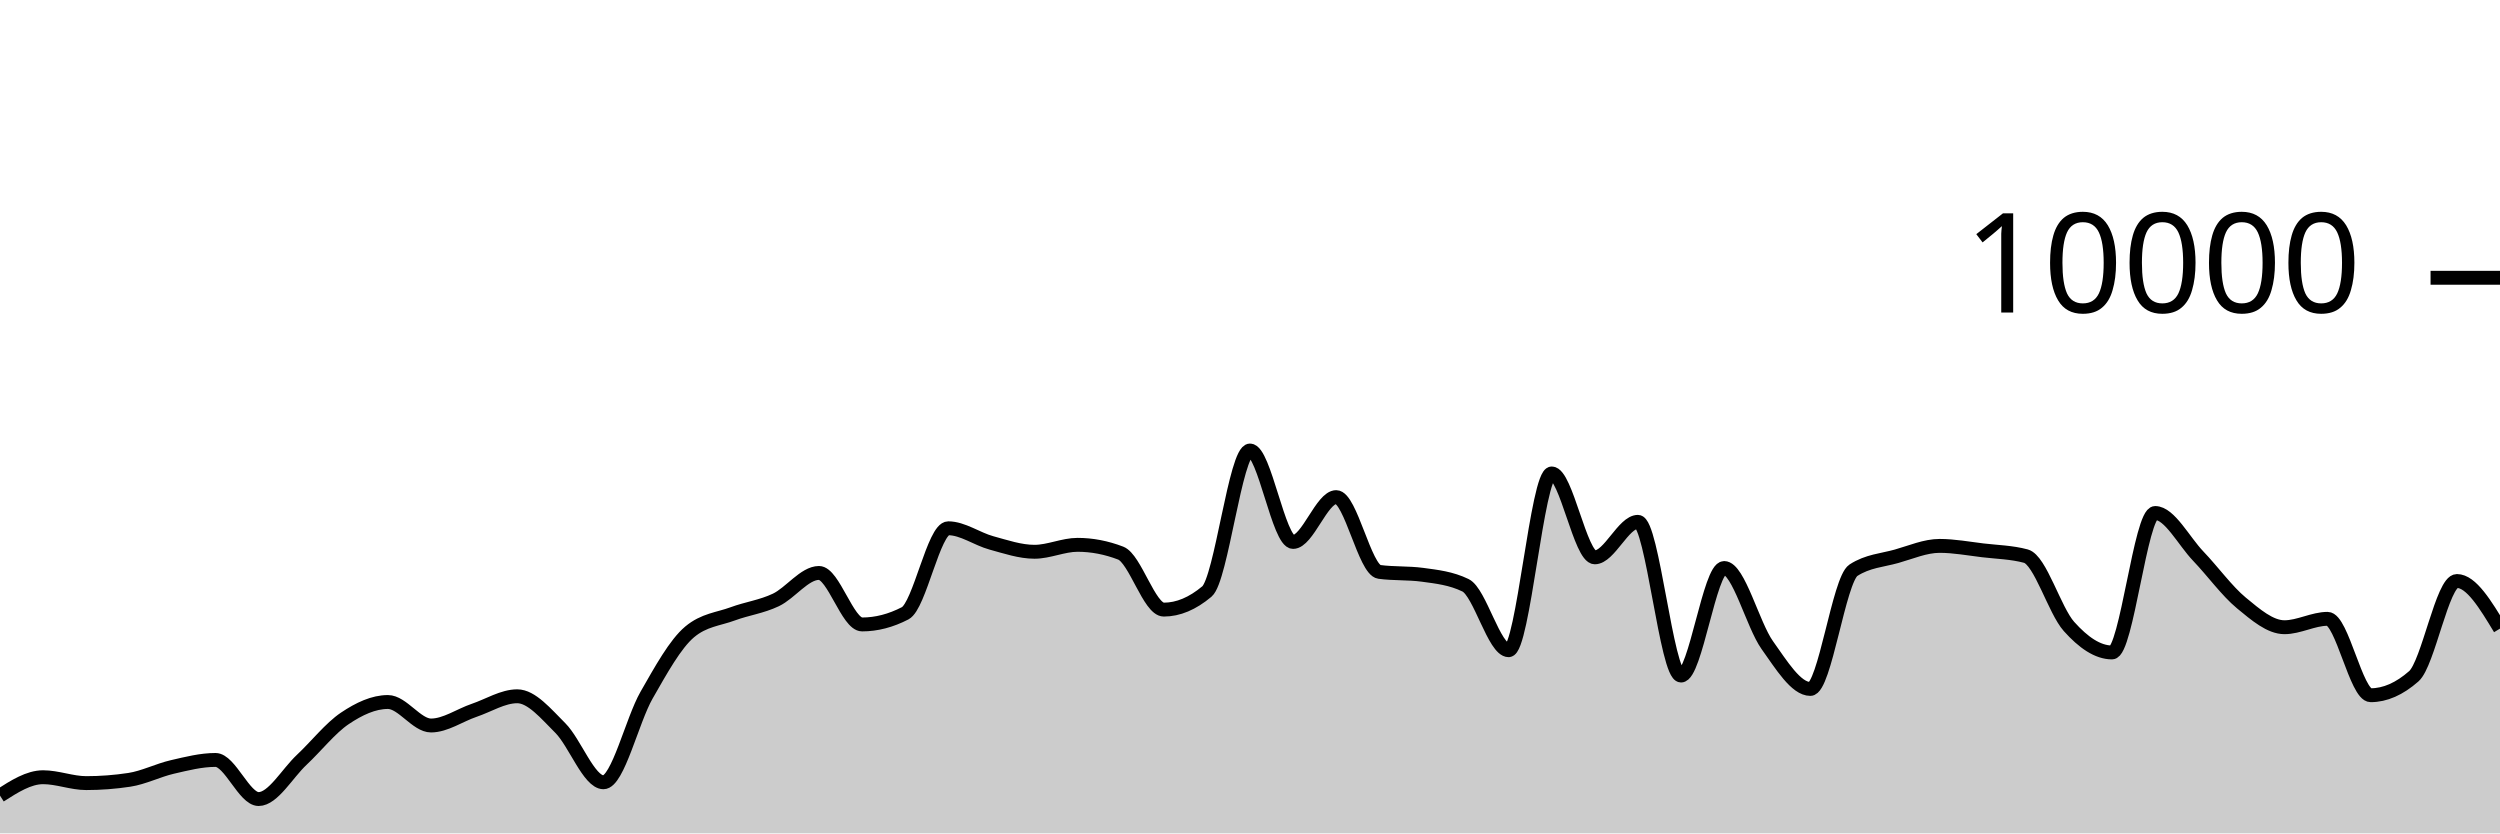
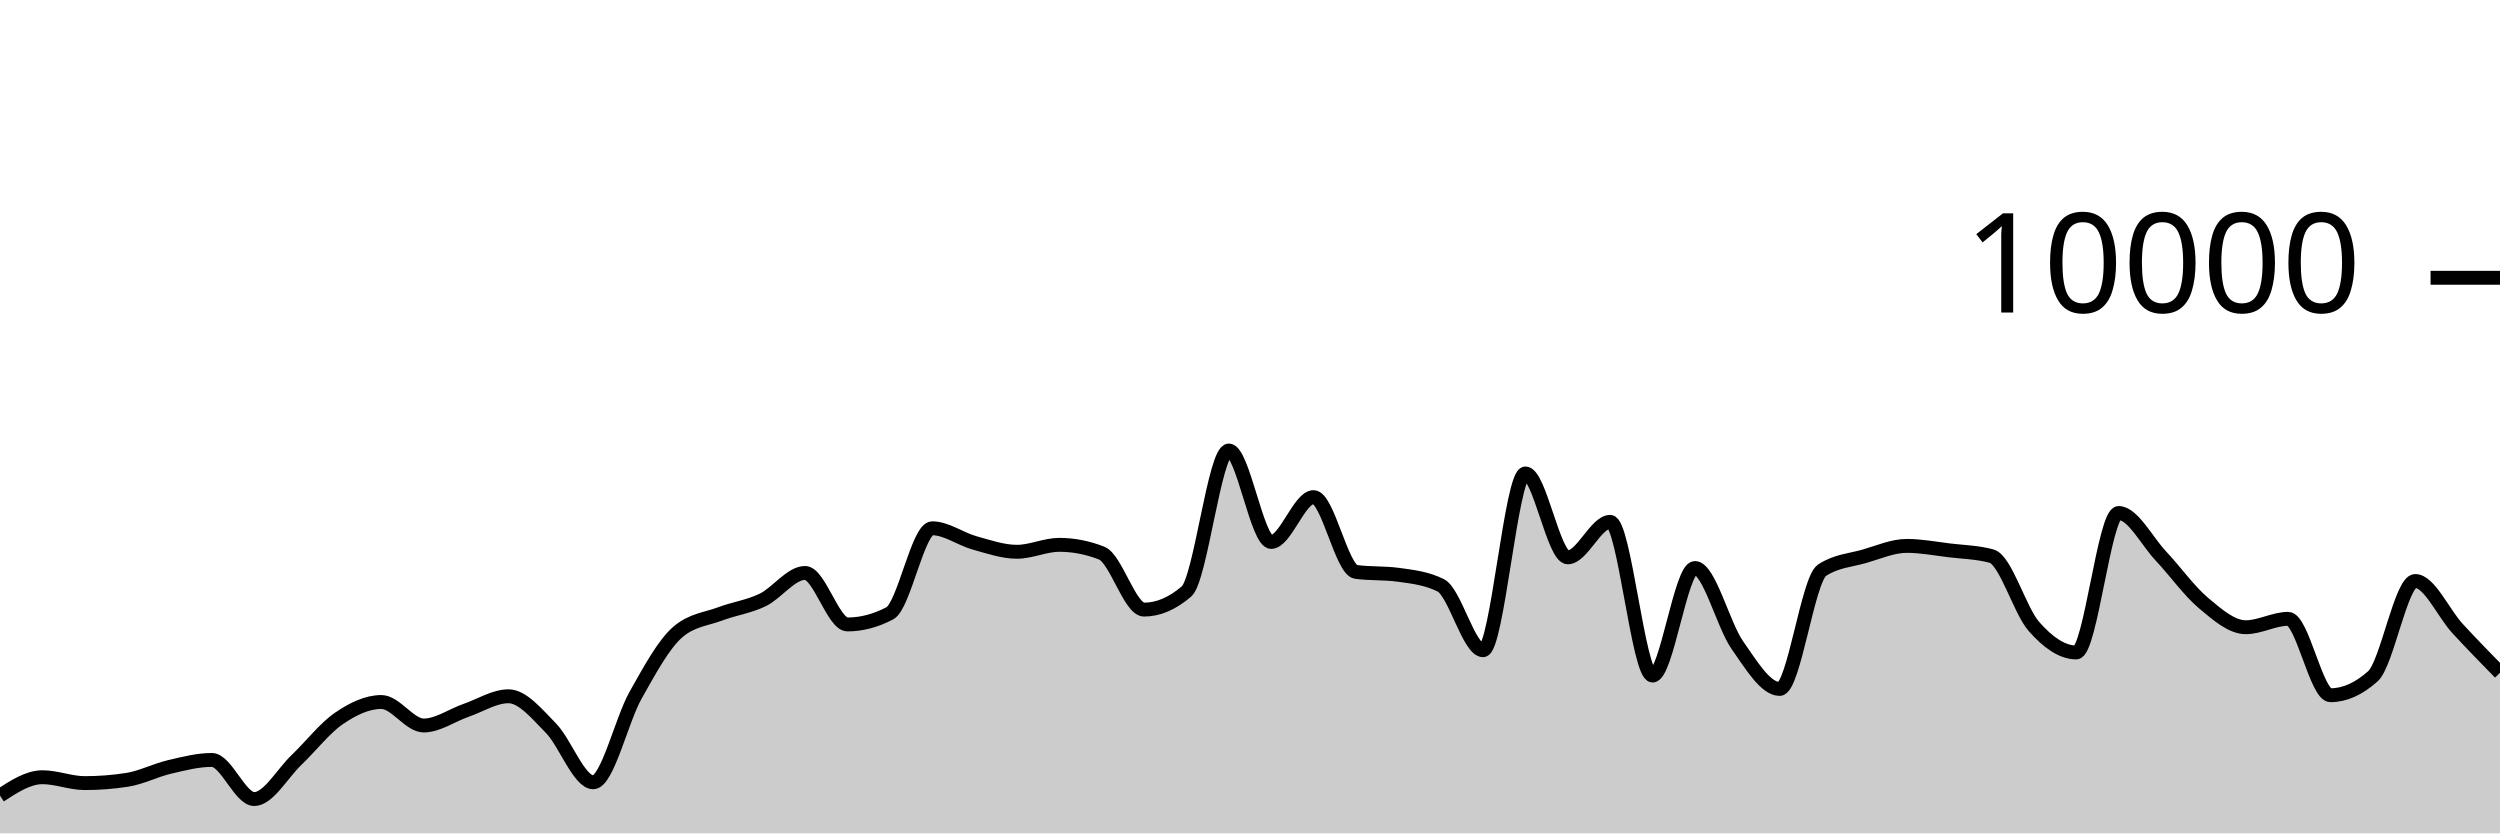
<svg xmlns="http://www.w3.org/2000/svg" viewBox="0 0 180 60">
  <g transform="translate(0,20)">
-     <path class="area" fill="rgba(0, 0, 0, 0.2)" d="M0,37.284C1.034,36.622,2.069,35.96,3.103,35.96C4.138,35.96,5.172,36.384,6.207,36.384C7.241,36.384,8.276,36.305,9.31,36.148C10.345,35.991,11.379,35.459,12.414,35.22C13.448,34.981,14.483,34.716,15.517,34.716C16.552,34.716,17.586,37.532,18.621,37.532C19.655,37.532,20.69,35.676,21.724,34.708C22.759,33.74,23.793,32.418,24.828,31.724C25.862,31.03,26.897,30.544,27.931,30.544C28.966,30.544,30,32.236,31.034,32.236C32.069,32.236,33.103,31.495,34.138,31.144C35.172,30.793,36.207,30.132,37.241,30.132C38.276,30.132,39.31,31.388,40.345,32.42C41.379,33.452,42.414,36.324,43.448,36.324C44.483,36.324,45.517,31.857,46.552,30.052C47.586,28.247,48.621,26.363,49.655,25.496C50.69,24.629,51.724,24.579,52.759,24.196C53.793,23.813,54.828,23.687,55.862,23.196C56.897,22.705,57.931,21.252,58.966,21.252C60,21.252,61.034,24.96,62.069,24.96C63.103,24.96,64.138,24.692,65.172,24.156C66.207,23.62,67.241,18.036,68.276,18.036C69.31,18.036,70.345,18.806,71.379,19.088C72.414,19.37,73.448,19.728,74.483,19.728C75.517,19.728,76.552,19.228,77.586,19.228C78.621,19.228,79.655,19.427,80.69,19.824C81.724,20.221,82.759,23.892,83.793,23.892C84.828,23.892,85.862,23.457,86.897,22.588C87.931,21.719,88.966,12.436,90,12.436C91.034,12.436,92.069,19.02,93.103,19.02C94.138,19.02,95.172,15.792,96.207,15.792C97.241,15.792,98.276,21.037,99.31,21.176C100.345,21.315,101.379,21.245,102.414,21.384C103.448,21.523,104.483,21.636,105.517,22.14C106.552,22.644,107.586,26.816,108.621,26.816C109.655,26.816,110.69,14.088,111.724,14.088C112.759,14.088,113.793,20.128,114.828,20.128C115.862,20.128,116.897,17.572,117.931,17.572C118.966,17.572,120,28.64,121.034,28.64C122.069,28.64,123.103,20.896,124.138,20.896C125.172,20.896,126.207,24.993,127.241,26.444C128.276,27.895,129.31,29.604,130.345,29.604C131.379,29.604,132.414,21.725,133.448,21.056C134.483,20.387,135.517,20.344,136.552,20.052C137.586,19.76,138.621,19.304,139.655,19.304C140.69,19.304,141.724,19.501,142.759,19.624C143.793,19.747,144.828,19.763,145.862,20.04C146.897,20.317,147.931,23.948,148.966,25.104C150,26.26,151.034,26.976,152.069,26.976C153.103,26.976,154.138,16.936,155.172,16.936C156.207,16.936,157.241,18.965,158.276,20.044C159.31,21.123,160.345,22.559,161.379,23.412C162.414,24.265,163.448,25.16,164.483,25.16C165.517,25.16,166.552,24.556,167.586,24.556C168.621,24.556,169.655,30.056,170.69,30.056C171.724,30.056,172.759,29.601,173.793,28.692C174.828,27.783,175.862,21.832,176.897,21.832C177.931,21.832,178.966,23.546,180,25.26L180,40C178.966,40,177.931,40,176.897,40C175.862,40,174.828,40,173.793,40C172.759,40,171.724,40,170.69,40C169.655,40,168.621,40,167.586,40C166.552,40,165.517,40,164.483,40C163.448,40,162.414,40,161.379,40C160.345,40,159.31,40,158.276,40C157.241,40,156.207,40,155.172,40C154.138,40,153.103,40,152.069,40C151.034,40,150,40,148.966,40C147.931,40,146.897,40,145.862,40C144.828,40,143.793,40,142.759,40C141.724,40,140.69,40,139.655,40C138.621,40,137.586,40,136.552,40C135.517,40,134.483,40,133.448,40C132.414,40,131.379,40,130.345,40C129.31,40,128.276,40,127.241,40C126.207,40,125.172,40,124.138,40C123.103,40,122.069,40,121.034,40C120,40,118.966,40,117.931,40C116.897,40,115.862,40,114.828,40C113.793,40,112.759,40,111.724,40C110.69,40,109.655,40,108.621,40C107.586,40,106.552,40,105.517,40C104.483,40,103.448,40,102.414,40C101.379,40,100.345,40,99.31,40C98.276,40,97.241,40,96.207,40C95.172,40,94.138,40,93.103,40C92.069,40,91.034,40,90,40C88.966,40,87.931,40,86.897,40C85.862,40,84.828,40,83.793,40C82.759,40,81.724,40,80.69,40C79.655,40,78.621,40,77.586,40C76.552,40,75.517,40,74.483,40C73.448,40,72.414,40,71.379,40C70.345,40,69.31,40,68.276,40C67.241,40,66.207,40,65.172,40C64.138,40,63.103,40,62.069,40C61.034,40,60,40,58.966,40C57.931,40,56.897,40,55.862,40C54.828,40,53.793,40,52.759,40C51.724,40,50.69,40,49.655,40C48.621,40,47.586,40,46.552,40C45.517,40,44.483,40,43.448,40C42.414,40,41.379,40,40.345,40C39.31,40,38.276,40,37.241,40C36.207,40,35.172,40,34.138,40C33.103,40,32.069,40,31.034,40C30,40,28.966,40,27.931,40C26.897,40,25.862,40,24.828,40C23.793,40,22.759,40,21.724,40C20.69,40,19.655,40,18.621,40C17.586,40,16.552,40,15.517,40C14.483,40,13.448,40,12.414,40C11.379,40,10.345,40,9.31,40C8.276,40,7.241,40,6.207,40C5.172,40,4.138,40,3.103,40C2.069,40,1.034,40,0,40Z" />
-     <path class="line" stroke="black" fill="none" d="M0,37.284C1.034,36.622,2.069,35.96,3.103,35.96C4.138,35.96,5.172,36.384,6.207,36.384C7.241,36.384,8.276,36.305,9.31,36.148C10.345,35.991,11.379,35.459,12.414,35.22C13.448,34.981,14.483,34.716,15.517,34.716C16.552,34.716,17.586,37.532,18.621,37.532C19.655,37.532,20.69,35.676,21.724,34.708C22.759,33.74,23.793,32.418,24.828,31.724C25.862,31.03,26.897,30.544,27.931,30.544C28.966,30.544,30,32.236,31.034,32.236C32.069,32.236,33.103,31.495,34.138,31.144C35.172,30.793,36.207,30.132,37.241,30.132C38.276,30.132,39.31,31.388,40.345,32.42C41.379,33.452,42.414,36.324,43.448,36.324C44.483,36.324,45.517,31.857,46.552,30.052C47.586,28.247,48.621,26.363,49.655,25.496C50.69,24.629,51.724,24.579,52.759,24.196C53.793,23.813,54.828,23.687,55.862,23.196C56.897,22.705,57.931,21.252,58.966,21.252C60,21.252,61.034,24.96,62.069,24.96C63.103,24.96,64.138,24.692,65.172,24.156C66.207,23.62,67.241,18.036,68.276,18.036C69.31,18.036,70.345,18.806,71.379,19.088C72.414,19.37,73.448,19.728,74.483,19.728C75.517,19.728,76.552,19.228,77.586,19.228C78.621,19.228,79.655,19.427,80.69,19.824C81.724,20.221,82.759,23.892,83.793,23.892C84.828,23.892,85.862,23.457,86.897,22.588C87.931,21.719,88.966,12.436,90,12.436C91.034,12.436,92.069,19.02,93.103,19.02C94.138,19.02,95.172,15.792,96.207,15.792C97.241,15.792,98.276,21.037,99.31,21.176C100.345,21.315,101.379,21.245,102.414,21.384C103.448,21.523,104.483,21.636,105.517,22.14C106.552,22.644,107.586,26.816,108.621,26.816C109.655,26.816,110.69,14.088,111.724,14.088C112.759,14.088,113.793,20.128,114.828,20.128C115.862,20.128,116.897,17.572,117.931,17.572C118.966,17.572,120,28.64,121.034,28.64C122.069,28.64,123.103,20.896,124.138,20.896C125.172,20.896,126.207,24.993,127.241,26.444C128.276,27.895,129.31,29.604,130.345,29.604C131.379,29.604,132.414,21.725,133.448,21.056C134.483,20.387,135.517,20.344,136.552,20.052C137.586,19.76,138.621,19.304,139.655,19.304C140.69,19.304,141.724,19.501,142.759,19.624C143.793,19.747,144.828,19.763,145.862,20.04C146.897,20.317,147.931,23.948,148.966,25.104C150,26.26,151.034,26.976,152.069,26.976C153.103,26.976,154.138,16.936,155.172,16.936C156.207,16.936,157.241,18.965,158.276,20.044C159.31,21.123,160.345,22.559,161.379,23.412C162.414,24.265,163.448,25.16,164.483,25.16C165.517,25.16,166.552,24.556,167.586,24.556C168.621,24.556,169.655,30.056,170.69,30.056C171.724,30.056,172.759,29.601,173.793,28.692C174.828,27.783,175.862,21.832,176.897,21.832C177.931,21.832,178.966,23.546,180,25.26" />
+     <path class="area" fill="rgba(0, 0, 0, 0.2)" d="M0,37.284C1.017,36.622,2.034,35.96,3.051,35.96C4.068,35.96,5.085,36.384,6.102,36.384C7.119,36.384,8.136,36.305,9.153,36.148C10.169,35.991,11.186,35.459,12.203,35.22C13.22,34.981,14.237,34.716,15.254,34.716C16.271,34.716,17.288,37.532,18.305,37.532C19.322,37.532,20.339,35.676,21.356,34.708C22.373,33.74,23.39,32.418,24.407,31.724C25.424,31.03,26.441,30.544,27.458,30.544C28.475,30.544,29.492,32.236,30.508,32.236C31.525,32.236,32.542,31.495,33.559,31.144C34.576,30.793,35.593,30.132,36.61,30.132C37.627,30.132,38.644,31.388,39.661,32.42C40.678,33.452,41.695,36.324,42.712,36.324C43.729,36.324,44.746,31.857,45.763,30.052C46.78,28.247,47.797,26.363,48.814,25.496C49.831,24.629,50.847,24.579,51.864,24.196C52.881,23.813,53.898,23.687,54.915,23.196C55.932,22.705,56.949,21.252,57.966,21.252C58.983,21.252,60,24.96,61.017,24.96C62.034,24.96,63.051,24.692,64.068,24.156C65.085,23.62,66.102,18.036,67.119,18.036C68.136,18.036,69.153,18.806,70.169,19.088C71.186,19.37,72.203,19.728,73.22,19.728C74.237,19.728,75.254,19.228,76.271,19.228C77.288,19.228,78.305,19.427,79.322,19.824C80.339,20.221,81.356,23.892,82.373,23.892C83.39,23.892,84.407,23.457,85.424,22.588C86.441,21.719,87.458,12.436,88.475,12.436C89.492,12.436,90.508,19.02,91.525,19.02C92.542,19.02,93.559,15.792,94.576,15.792C95.593,15.792,96.61,21.037,97.627,21.176C98.644,21.315,99.661,21.245,100.678,21.384C101.695,21.523,102.712,21.636,103.729,22.14C104.746,22.644,105.763,26.816,106.78,26.816C107.797,26.816,108.814,14.088,109.831,14.088C110.847,14.088,111.864,20.128,112.881,20.128C113.898,20.128,114.915,17.572,115.932,17.572C116.949,17.572,117.966,28.64,118.983,28.64C120,28.64,121.017,20.896,122.034,20.896C123.051,20.896,124.068,24.993,125.085,26.444C126.102,27.895,127.119,29.604,128.136,29.604C129.153,29.604,130.169,21.725,131.186,21.056C132.203,20.387,133.22,20.344,134.237,20.052C135.254,19.76,136.271,19.304,137.288,19.304C138.305,19.304,139.322,19.501,140.339,19.624C141.356,19.747,142.373,19.763,143.39,20.04C144.407,20.317,145.424,23.948,146.441,25.104C147.458,26.26,148.475,26.976,149.492,26.976C150.508,26.976,151.525,16.936,152.542,16.936C153.559,16.936,154.576,18.965,155.593,20.044C156.61,21.123,157.627,22.559,158.644,23.412C159.661,24.265,160.678,25.16,161.695,25.16C162.712,25.16,163.729,24.556,164.746,24.556C165.763,24.556,166.78,30.056,167.797,30.056C168.814,30.056,169.831,29.601,170.847,28.692C171.864,27.783,172.881,21.832,173.898,21.832C174.915,21.832,175.932,24.159,176.949,25.26C177.966,26.361,178.983,27.401,180,28.44L180,40C178.983,40,177.966,40,176.949,40C175.932,40,174.915,40,173.898,40C172.881,40,171.864,40,170.847,40C169.831,40,168.814,40,167.797,40C166.78,40,165.763,40,164.746,40C163.729,40,162.712,40,161.695,40C160.678,40,159.661,40,158.644,40C157.627,40,156.61,40,155.593,40C154.576,40,153.559,40,152.542,40C151.525,40,150.508,40,149.492,40C148.475,40,147.458,40,146.441,40C145.424,40,144.407,40,143.39,40C142.373,40,141.356,40,140.339,40C139.322,40,138.305,40,137.288,40C136.271,40,135.254,40,134.237,40C133.22,40,132.203,40,131.186,40C130.169,40,129.153,40,128.136,40C127.119,40,126.102,40,125.085,40C124.068,40,123.051,40,122.034,40C121.017,40,120,40,118.983,40C117.966,40,116.949,40,115.932,40C114.915,40,113.898,40,112.881,40C111.864,40,110.847,40,109.831,40C108.814,40,107.797,40,106.78,40C105.763,40,104.746,40,103.729,40C102.712,40,101.695,40,100.678,40C99.661,40,98.644,40,97.627,40C96.61,40,95.593,40,94.576,40C93.559,40,92.542,40,91.525,40C90.508,40,89.492,40,88.475,40C87.458,40,86.441,40,85.424,40C84.407,40,83.39,40,82.373,40C81.356,40,80.339,40,79.322,40C78.305,40,77.288,40,76.271,40C75.254,40,74.237,40,73.22,40C72.203,40,71.186,40,70.169,40C69.153,40,68.136,40,67.119,40C66.102,40,65.085,40,64.068,40C63.051,40,62.034,40,61.017,40C60,40,58.983,40,57.966,40C56.949,40,55.932,40,54.915,40C53.898,40,52.881,40,51.864,40C50.847,40,49.831,40,48.814,40C47.797,40,46.78,40,45.763,40C44.746,40,43.729,40,42.712,40C41.695,40,40.678,40,39.661,40C38.644,40,37.627,40,36.61,40C35.593,40,34.576,40,33.559,40C32.542,40,31.525,40,30.508,40C29.492,40,28.475,40,27.458,40C26.441,40,25.424,40,24.407,40C23.39,40,22.373,40,21.356,40C20.339,40,19.322,40,18.305,40C17.288,40,16.271,40,15.254,40C14.237,40,13.22,40,12.203,40C11.186,40,10.169,40,9.153,40C8.136,40,7.119,40,6.102,40C5.085,40,4.068,40,3.051,40C2.034,40,1.017,40,0,40Z" />
+     <path class="line" stroke="black" fill="none" d="M0,37.284C1.017,36.622,2.034,35.96,3.051,35.96C4.068,35.96,5.085,36.384,6.102,36.384C7.119,36.384,8.136,36.305,9.153,36.148C10.169,35.991,11.186,35.459,12.203,35.22C13.22,34.981,14.237,34.716,15.254,34.716C16.271,34.716,17.288,37.532,18.305,37.532C19.322,37.532,20.339,35.676,21.356,34.708C22.373,33.74,23.39,32.418,24.407,31.724C25.424,31.03,26.441,30.544,27.458,30.544C28.475,30.544,29.492,32.236,30.508,32.236C31.525,32.236,32.542,31.495,33.559,31.144C34.576,30.793,35.593,30.132,36.61,30.132C37.627,30.132,38.644,31.388,39.661,32.42C40.678,33.452,41.695,36.324,42.712,36.324C43.729,36.324,44.746,31.857,45.763,30.052C46.78,28.247,47.797,26.363,48.814,25.496C49.831,24.629,50.847,24.579,51.864,24.196C52.881,23.813,53.898,23.687,54.915,23.196C55.932,22.705,56.949,21.252,57.966,21.252C58.983,21.252,60,24.96,61.017,24.96C62.034,24.96,63.051,24.692,64.068,24.156C65.085,23.62,66.102,18.036,67.119,18.036C68.136,18.036,69.153,18.806,70.169,19.088C71.186,19.37,72.203,19.728,73.22,19.728C74.237,19.728,75.254,19.228,76.271,19.228C77.288,19.228,78.305,19.427,79.322,19.824C80.339,20.221,81.356,23.892,82.373,23.892C83.39,23.892,84.407,23.457,85.424,22.588C86.441,21.719,87.458,12.436,88.475,12.436C89.492,12.436,90.508,19.02,91.525,19.02C92.542,19.02,93.559,15.792,94.576,15.792C95.593,15.792,96.61,21.037,97.627,21.176C98.644,21.315,99.661,21.245,100.678,21.384C101.695,21.523,102.712,21.636,103.729,22.14C104.746,22.644,105.763,26.816,106.78,26.816C107.797,26.816,108.814,14.088,109.831,14.088C110.847,14.088,111.864,20.128,112.881,20.128C113.898,20.128,114.915,17.572,115.932,17.572C116.949,17.572,117.966,28.64,118.983,28.64C120,28.64,121.017,20.896,122.034,20.896C123.051,20.896,124.068,24.993,125.085,26.444C126.102,27.895,127.119,29.604,128.136,29.604C129.153,29.604,130.169,21.725,131.186,21.056C132.203,20.387,133.22,20.344,134.237,20.052C135.254,19.76,136.271,19.304,137.288,19.304C138.305,19.304,139.322,19.501,140.339,19.624C141.356,19.747,142.373,19.763,143.39,20.04C144.407,20.317,145.424,23.948,146.441,25.104C147.458,26.26,148.475,26.976,149.492,26.976C150.508,26.976,151.525,16.936,152.542,16.936C153.559,16.936,154.576,18.965,155.593,20.044C156.61,21.123,157.627,22.559,158.644,23.412C159.661,24.265,160.678,25.16,161.695,25.16C162.712,25.16,163.729,24.556,164.746,24.556C165.763,24.556,166.78,30.056,167.797,30.056C168.814,30.056,169.831,29.601,170.847,28.692C171.864,27.783,172.881,21.832,173.898,21.832C174.915,21.832,175.932,24.159,176.949,25.26C177.966,26.361,178.983,27.401,180,28.44" />
    <path class="axis-ceiling" stroke-width="1" stroke="black" fill="none" d="M175,0L180,0" />
    <text class="axis-ceiling-label" font-family="sans-serif" text-anchor="end" font-size="10px" x="170" y="2.5">10000</text>
  </g>
</svg>
